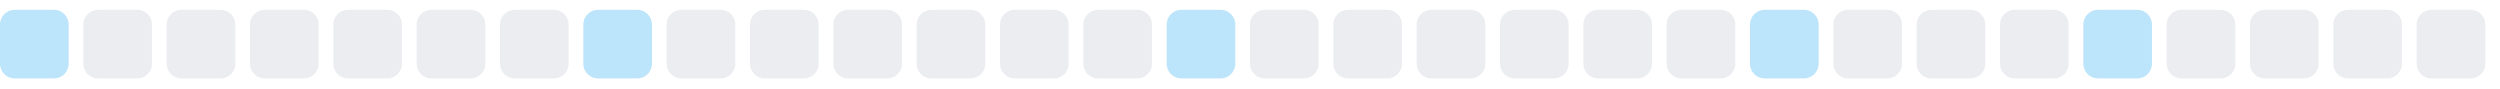
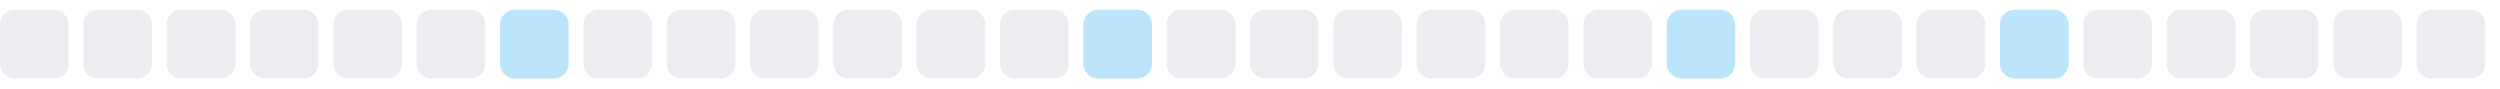
<svg xmlns="http://www.w3.org/2000/svg" width="255" height="9">
  <style>
        .level0 { fill: #ebedf0; }
        .level1 { fill: #bce4fa; }
        .level2 { fill: #75c7f7; }
        .level3 { fill: #30a9f2; }
        .level4 { fill: #008ee6; }
        @media (prefers-color-scheme: dark) {
          .level0 { fill: #161b22; }
          .level1 { fill: #0b3b5c; }
          .level2 { fill: #0a6299; }
          .level3 { fill: #008ee6; }
          .level4 { fill: #5bc4ff; }
        }
      </style>
-   <rect x="0.0" y="1" width="7" height="7" rx="1.5" ry="1.5" class="level1" />
+   <rect x="0.0" y="1" width="7" height="7" rx="1.5" ry="1.5" class="level0" />
  <rect x="8.5" y="1" width="7" height="7" rx="1.5" ry="1.5" class="level0" />
  <rect x="17.0" y="1" width="7" height="7" rx="1.5" ry="1.5" class="level0" />
  <rect x="25.5" y="1" width="7" height="7" rx="1.5" ry="1.5" class="level0" />
  <rect x="34.0" y="1" width="7" height="7" rx="1.5" ry="1.5" class="level0" />
  <rect x="42.5" y="1" width="7" height="7" rx="1.5" ry="1.5" class="level0" />
-   <rect x="51.0" y="1" width="7" height="7" rx="1.5" ry="1.5" class="level0" />
-   <rect x="59.5" y="1" width="7" height="7" rx="1.5" ry="1.5" class="level1" />
+   <rect x="51.0" y="1" width="7" height="7" rx="1.5" ry="1.5" class="level1" />
+   <rect x="59.5" y="1" width="7" height="7" rx="1.5" ry="1.5" class="level0" />
  <rect x="68.0" y="1" width="7" height="7" rx="1.5" ry="1.5" class="level0" />
  <rect x="76.5" y="1" width="7" height="7" rx="1.5" ry="1.5" class="level0" />
  <rect x="85.0" y="1" width="7" height="7" rx="1.5" ry="1.5" class="level0" />
  <rect x="93.5" y="1" width="7" height="7" rx="1.5" ry="1.5" class="level0" />
  <rect x="102.0" y="1" width="7" height="7" rx="1.5" ry="1.5" class="level0" />
-   <rect x="110.5" y="1" width="7" height="7" rx="1.5" ry="1.5" class="level0" />
-   <rect x="119.0" y="1" width="7" height="7" rx="1.5" ry="1.5" class="level1" />
+   <rect x="110.5" y="1" width="7" height="7" rx="1.5" ry="1.5" class="level1" />
+   <rect x="119.0" y="1" width="7" height="7" rx="1.5" ry="1.5" class="level0" />
  <rect x="127.5" y="1" width="7" height="7" rx="1.5" ry="1.5" class="level0" />
  <rect x="136.0" y="1" width="7" height="7" rx="1.5" ry="1.5" class="level0" />
  <rect x="144.5" y="1" width="7" height="7" rx="1.5" ry="1.5" class="level0" />
  <rect x="153.0" y="1" width="7" height="7" rx="1.5" ry="1.5" class="level0" />
  <rect x="161.5" y="1" width="7" height="7" rx="1.5" ry="1.5" class="level0" />
-   <rect x="170.0" y="1" width="7" height="7" rx="1.5" ry="1.5" class="level0" />
-   <rect x="178.5" y="1" width="7" height="7" rx="1.5" ry="1.5" class="level1" />
+   <rect x="170.0" y="1" width="7" height="7" rx="1.5" ry="1.5" class="level1" />
+   <rect x="178.5" y="1" width="7" height="7" rx="1.5" ry="1.5" class="level0" />
  <rect x="187.0" y="1" width="7" height="7" rx="1.5" ry="1.5" class="level0" />
  <rect x="195.5" y="1" width="7" height="7" rx="1.5" ry="1.5" class="level0" />
-   <rect x="204.0" y="1" width="7" height="7" rx="1.5" ry="1.5" class="level0" />
-   <rect x="212.5" y="1" width="7" height="7" rx="1.5" ry="1.5" class="level1" />
+   <rect x="204.0" y="1" width="7" height="7" rx="1.5" ry="1.5" class="level1" />
+   <rect x="212.5" y="1" width="7" height="7" rx="1.5" ry="1.5" class="level0" />
  <rect x="221.0" y="1" width="7" height="7" rx="1.5" ry="1.5" class="level0" />
  <rect x="229.5" y="1" width="7" height="7" rx="1.5" ry="1.5" class="level0" />
  <rect x="238.0" y="1" width="7" height="7" rx="1.5" ry="1.5" class="level0" />
  <rect x="246.5" y="1" width="7" height="7" rx="1.5" ry="1.5" class="level0" />
</svg>
